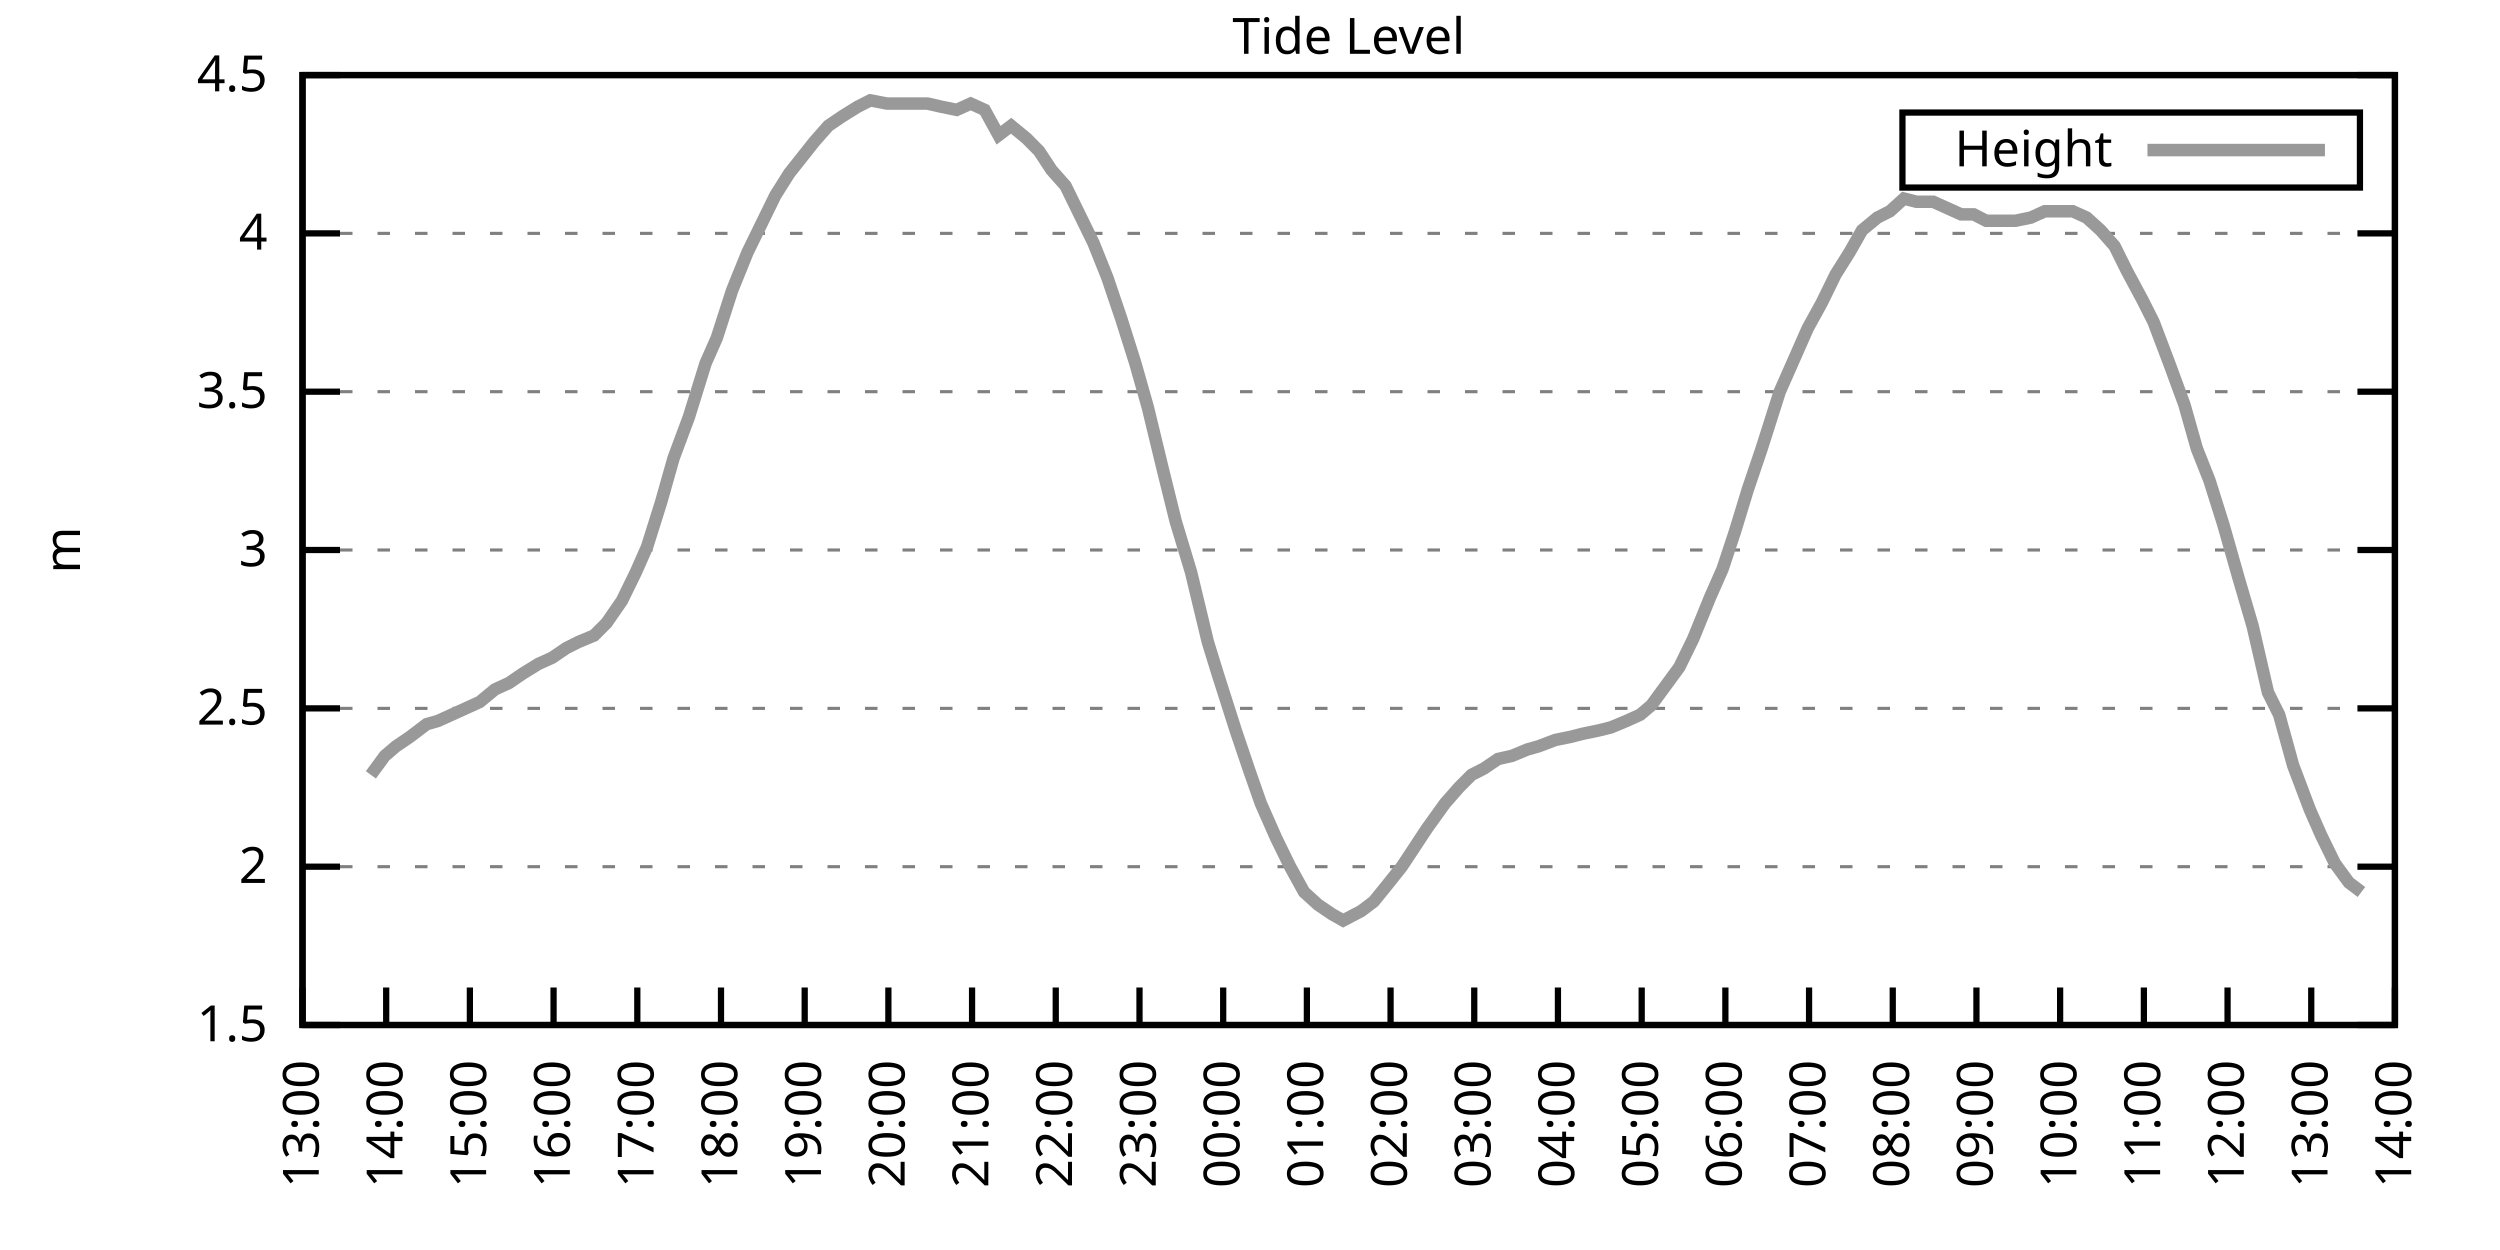
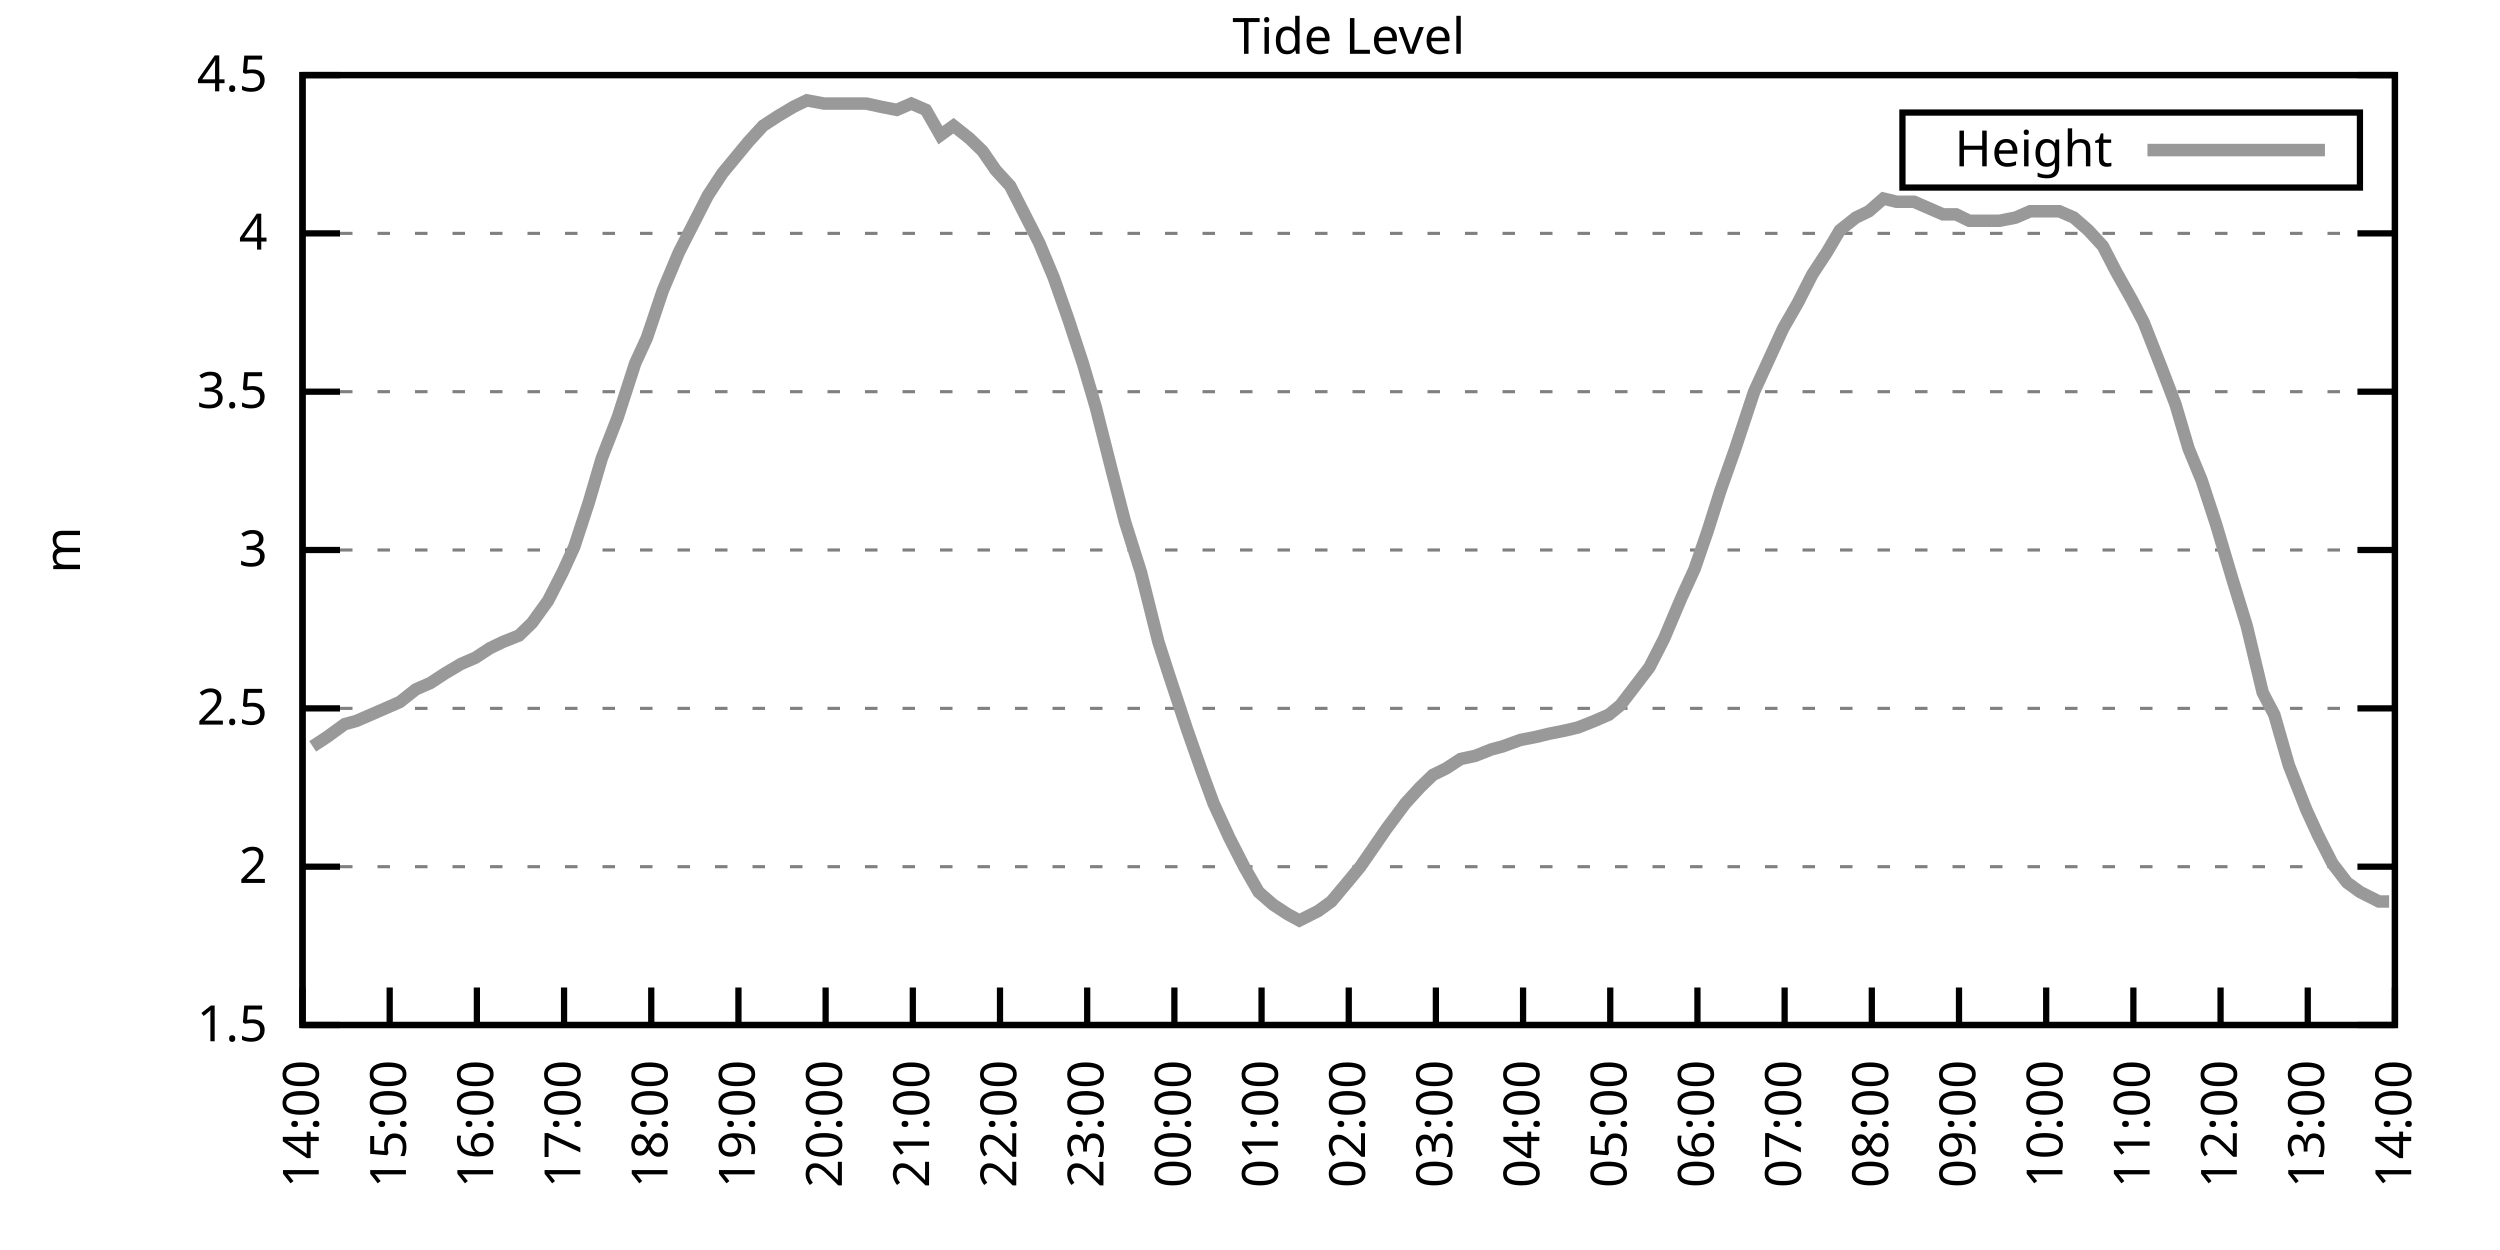
<svg xmlns="http://www.w3.org/2000/svg" xmlns:xlink="http://www.w3.org/1999/xlink" width="400" height="200" viewBox="0 0 400 200">
  <g id="gnuplot_canvas">
    <rect x="0" y="0" width="400" height="200" fill="none" />
    <defs>
      <circle id="gpDot" r="0.5" stroke-width="0.5" stroke="currentColor" />
      <path id="gpPt0" stroke-width="0.333" stroke="currentColor" d="M-1,0 h2 M0,-1 v2" />
      <path id="gpPt1" stroke-width="0.333" stroke="currentColor" d="M-1,-1 L1,1 M1,-1 L-1,1" />
      <path id="gpPt2" stroke-width="0.333" stroke="currentColor" d="M-1,0 L1,0 M0,-1 L0,1 M-1,-1 L1,1 M-1,1 L1,-1" />
      <rect id="gpPt3" stroke-width="0.333" stroke="currentColor" x="-1" y="-1" width="2" height="2" />
      <rect id="gpPt4" stroke-width="0.333" stroke="currentColor" fill="currentColor" x="-1" y="-1" width="2" height="2" />
      <circle id="gpPt5" stroke-width="0.333" stroke="currentColor" cx="0" cy="0" r="1" />
      <use xlink:href="#gpPt5" id="gpPt6" fill="currentColor" stroke="none" />
      <path id="gpPt7" stroke-width="0.333" stroke="currentColor" d="M0,-1.33 L-1.33,0.67 L1.33,0.67 z" />
      <use xlink:href="#gpPt7" id="gpPt8" fill="currentColor" stroke="none" />
      <use xlink:href="#gpPt7" id="gpPt9" stroke="currentColor" transform="rotate(180)" />
      <use xlink:href="#gpPt9" id="gpPt10" fill="currentColor" stroke="none" />
      <use xlink:href="#gpPt3" id="gpPt11" stroke="currentColor" transform="rotate(45)" />
      <use xlink:href="#gpPt11" id="gpPt12" fill="currentColor" stroke="none" />
      <path id="gpPt13" stroke-width="0.333" stroke="currentColor" d="M0,1.330 L1.265,0.411 L0.782,-1.067 L-0.782,-1.076 L-1.265,0.411 z" />
      <use xlink:href="#gpPt13" id="gpPt14" fill="currentColor" stroke="none" />
      <filter id="textbox" filterUnits="objectBoundingBox" x="0" y="0" height="1" width="1">
        <feFlood flood-color="white" flood-opacity="1" result="bgnd" />
        <feComposite in="SourceGraphic" in2="bgnd" operator="atop" />
      </filter>
      <filter id="greybox" filterUnits="objectBoundingBox" x="0" y="0" height="1" width="1">
        <feFlood flood-color="lightgrey" flood-opacity="1" result="grey" />
        <feComposite in="SourceGraphic" in2="grey" operator="atop" />
      </filter>
    </defs>
    <g fill="none" color="white" stroke="currentColor" stroke-width="1.00" stroke-linecap="butt" stroke-linejoin="miter">
</g>
    <g fill="none" color="black" stroke="currentColor" stroke-width="1.00" stroke-linecap="butt" stroke-linejoin="miter">
      <g stroke="none" shape-rendering="crispEdges">
        <polygon fill="rgb(255, 255, 255)" points="48.40,164.00 383.18,164.00 383.18,12.02 48.40,12.02 " />
      </g>
    </g>
    <g fill="none" color="black" stroke="currentColor" stroke-width="1.00" stroke-linecap="butt" stroke-linejoin="miter">
</g>
    <g fill="none" color="black" stroke="black" stroke-width="0.50" stroke-linecap="butt" stroke-linejoin="miter">
</g>
    <g fill="none" color="gray" stroke="currentColor" stroke-width="0.50" stroke-linecap="butt" stroke-linejoin="miter">
      <path stroke="gray" stroke-dasharray="2,4" class="gridline" d="M48.40,164.00 L383.19,164.00  " />
    </g>
    <g fill="none" color="gray" stroke="gray" stroke-width="1.00" stroke-linecap="butt" stroke-linejoin="miter">
</g>
    <g fill="none" color="black" stroke="currentColor" stroke-width="1.00" stroke-linecap="butt" stroke-linejoin="miter">
      <path stroke="black" d="M48.40,164.00 L54.40,164.00 M383.19,164.00 L377.19,164.00  " />
      <g transform="translate(42.80,166.60)" stroke="none" fill="black" font-family="Sans" font-size="8.00" text-anchor="end">
        <text>
          <tspan font-family="Sans"> 1.5</tspan>
        </text>
      </g>
    </g>
    <g fill="none" color="black" stroke="currentColor" stroke-width="1.00" stroke-linecap="butt" stroke-linejoin="miter">
</g>
    <g fill="none" color="black" stroke="black" stroke-width="0.50" stroke-linecap="butt" stroke-linejoin="miter">
</g>
    <g fill="none" color="gray" stroke="currentColor" stroke-width="0.50" stroke-linecap="butt" stroke-linejoin="miter">
      <path stroke="gray" stroke-dasharray="2,4" class="gridline" d="M48.40,138.67 L383.19,138.67  " />
    </g>
    <g fill="none" color="gray" stroke="gray" stroke-width="1.00" stroke-linecap="butt" stroke-linejoin="miter">
</g>
    <g fill="none" color="black" stroke="currentColor" stroke-width="1.00" stroke-linecap="butt" stroke-linejoin="miter">
      <path stroke="black" d="M48.40,138.67 L54.40,138.67 M383.19,138.67 L377.19,138.67  " />
      <g transform="translate(42.80,141.27)" stroke="none" fill="black" font-family="Sans" font-size="8.00" text-anchor="end">
        <text>
          <tspan font-family="Sans"> 2</tspan>
        </text>
      </g>
    </g>
    <g fill="none" color="black" stroke="currentColor" stroke-width="1.00" stroke-linecap="butt" stroke-linejoin="miter">
</g>
    <g fill="none" color="black" stroke="black" stroke-width="0.50" stroke-linecap="butt" stroke-linejoin="miter">
</g>
    <g fill="none" color="gray" stroke="currentColor" stroke-width="0.50" stroke-linecap="butt" stroke-linejoin="miter">
      <path stroke="gray" stroke-dasharray="2,4" class="gridline" d="M48.40,113.34 L383.19,113.34  " />
    </g>
    <g fill="none" color="gray" stroke="gray" stroke-width="1.00" stroke-linecap="butt" stroke-linejoin="miter">
</g>
    <g fill="none" color="black" stroke="currentColor" stroke-width="1.00" stroke-linecap="butt" stroke-linejoin="miter">
      <path stroke="black" d="M48.40,113.34 L54.40,113.34 M383.19,113.34 L377.19,113.34  " />
      <g transform="translate(42.80,115.94)" stroke="none" fill="black" font-family="Sans" font-size="8.00" text-anchor="end">
        <text>
          <tspan font-family="Sans"> 2.5</tspan>
        </text>
      </g>
    </g>
    <g fill="none" color="black" stroke="currentColor" stroke-width="1.00" stroke-linecap="butt" stroke-linejoin="miter">
</g>
    <g fill="none" color="black" stroke="black" stroke-width="0.50" stroke-linecap="butt" stroke-linejoin="miter">
</g>
    <g fill="none" color="gray" stroke="currentColor" stroke-width="0.50" stroke-linecap="butt" stroke-linejoin="miter">
      <path stroke="gray" stroke-dasharray="2,4" class="gridline" d="M48.40,88.00 L383.19,88.00  " />
    </g>
    <g fill="none" color="gray" stroke="gray" stroke-width="1.00" stroke-linecap="butt" stroke-linejoin="miter">
</g>
    <g fill="none" color="black" stroke="currentColor" stroke-width="1.00" stroke-linecap="butt" stroke-linejoin="miter">
      <path stroke="black" d="M48.40,88.00 L54.40,88.00 M383.19,88.00 L377.19,88.00  " />
      <g transform="translate(42.80,90.60)" stroke="none" fill="black" font-family="Sans" font-size="8.00" text-anchor="end">
        <text>
          <tspan font-family="Sans"> 3</tspan>
        </text>
      </g>
    </g>
    <g fill="none" color="black" stroke="currentColor" stroke-width="1.00" stroke-linecap="butt" stroke-linejoin="miter">
</g>
    <g fill="none" color="black" stroke="black" stroke-width="0.50" stroke-linecap="butt" stroke-linejoin="miter">
</g>
    <g fill="none" color="gray" stroke="currentColor" stroke-width="0.50" stroke-linecap="butt" stroke-linejoin="miter">
      <path stroke="gray" stroke-dasharray="2,4" class="gridline" d="M48.40,62.67 L383.19,62.67  " />
    </g>
    <g fill="none" color="gray" stroke="gray" stroke-width="1.00" stroke-linecap="butt" stroke-linejoin="miter">
</g>
    <g fill="none" color="black" stroke="currentColor" stroke-width="1.00" stroke-linecap="butt" stroke-linejoin="miter">
      <path stroke="black" d="M48.40,62.67 L54.40,62.67 M383.19,62.67 L377.19,62.67  " />
      <g transform="translate(42.80,65.27)" stroke="none" fill="black" font-family="Sans" font-size="8.00" text-anchor="end">
        <text>
          <tspan font-family="Sans"> 3.5</tspan>
        </text>
      </g>
    </g>
    <g fill="none" color="black" stroke="currentColor" stroke-width="1.00" stroke-linecap="butt" stroke-linejoin="miter">
</g>
    <g fill="none" color="black" stroke="black" stroke-width="0.50" stroke-linecap="butt" stroke-linejoin="miter">
</g>
    <g fill="none" color="gray" stroke="currentColor" stroke-width="0.50" stroke-linecap="butt" stroke-linejoin="miter">
      <path stroke="gray" stroke-dasharray="2,4" class="gridline" d="M48.40,37.34 L383.19,37.34  " />
    </g>
    <g fill="none" color="gray" stroke="gray" stroke-width="1.00" stroke-linecap="butt" stroke-linejoin="miter">
</g>
    <g fill="none" color="black" stroke="currentColor" stroke-width="1.00" stroke-linecap="butt" stroke-linejoin="miter">
      <path stroke="black" d="M48.40,37.34 L54.40,37.34 M383.19,37.34 L377.19,37.34  " />
      <g transform="translate(42.80,39.94)" stroke="none" fill="black" font-family="Sans" font-size="8.00" text-anchor="end">
        <text>
          <tspan font-family="Sans"> 4</tspan>
        </text>
      </g>
    </g>
    <g fill="none" color="black" stroke="currentColor" stroke-width="1.00" stroke-linecap="butt" stroke-linejoin="miter">
</g>
    <g fill="none" color="black" stroke="black" stroke-width="0.50" stroke-linecap="butt" stroke-linejoin="miter">
</g>
    <g fill="none" color="gray" stroke="currentColor" stroke-width="0.50" stroke-linecap="butt" stroke-linejoin="miter">
      <path stroke="gray" stroke-dasharray="2,4" class="gridline" d="M48.40,12.01 L383.19,12.01  " />
    </g>
    <g fill="none" color="gray" stroke="gray" stroke-width="1.00" stroke-linecap="butt" stroke-linejoin="miter">
</g>
    <g fill="none" color="black" stroke="currentColor" stroke-width="1.00" stroke-linecap="butt" stroke-linejoin="miter">
      <path stroke="black" d="M48.40,12.01 L54.40,12.01 M383.19,12.01 L377.19,12.01  " />
      <g transform="translate(42.80,14.61)" stroke="none" fill="black" font-family="Sans" font-size="8.00" text-anchor="end">
        <text>
          <tspan font-family="Sans"> 4.5</tspan>
        </text>
      </g>
    </g>
    <g fill="none" color="black" stroke="currentColor" stroke-width="1.00" stroke-linecap="butt" stroke-linejoin="miter">
      <path stroke="black" d="M48.40,164.00 L48.40,158.00  " />
      <g transform="translate(51.00,169.60) rotate(270.00)" stroke="none" fill="black" font-family="Sans" font-size="8.00" text-anchor="end">
        <text>
-           <tspan font-family="Sans">13:00</tspan>
-         </text>
-       </g>
-     </g>
-     <g fill="none" color="black" stroke="currentColor" stroke-width="1.00" stroke-linecap="butt" stroke-linejoin="miter">
-       <path stroke="black" d="M61.79,164.00 L61.79,158.00  " />
-       <g transform="translate(64.39,169.60) rotate(270.00)" stroke="none" fill="black" font-family="Sans" font-size="8.00" text-anchor="end">
-         <text>
          <tspan font-family="Sans">14:00</tspan>
        </text>
      </g>
    </g>
    <g fill="none" color="black" stroke="currentColor" stroke-width="1.00" stroke-linecap="butt" stroke-linejoin="miter">
-       <path stroke="black" d="M75.18,164.00 L75.18,158.00  " />
-       <g transform="translate(77.78,169.60) rotate(270.00)" stroke="none" fill="black" font-family="Sans" font-size="8.00" text-anchor="end">
+       <path stroke="black" d="M62.35,164.00 L62.35,158.00  " />
+       <g transform="translate(64.95,169.60) rotate(270.00)" stroke="none" fill="black" font-family="Sans" font-size="8.00" text-anchor="end">
        <text>
          <tspan font-family="Sans">15:00</tspan>
        </text>
      </g>
    </g>
    <g fill="none" color="black" stroke="currentColor" stroke-width="1.00" stroke-linecap="butt" stroke-linejoin="miter">
-       <path stroke="black" d="M88.57,164.00 L88.57,158.00  " />
-       <g transform="translate(91.17,169.60) rotate(270.00)" stroke="none" fill="black" font-family="Sans" font-size="8.00" text-anchor="end">
+       <path stroke="black" d="M76.30,164.00 L76.30,158.00  " />
+       <g transform="translate(78.90,169.60) rotate(270.00)" stroke="none" fill="black" font-family="Sans" font-size="8.00" text-anchor="end">
        <text>
          <tspan font-family="Sans">16:00</tspan>
        </text>
      </g>
    </g>
    <g fill="none" color="black" stroke="currentColor" stroke-width="1.00" stroke-linecap="butt" stroke-linejoin="miter">
-       <path stroke="black" d="M101.97,164.00 L101.97,158.00  " />
-       <g transform="translate(104.57,169.60) rotate(270.00)" stroke="none" fill="black" font-family="Sans" font-size="8.00" text-anchor="end">
+       <path stroke="black" d="M90.25,164.00 L90.25,158.00  " />
+       <g transform="translate(92.85,169.60) rotate(270.00)" stroke="none" fill="black" font-family="Sans" font-size="8.00" text-anchor="end">
        <text>
          <tspan font-family="Sans">17:00</tspan>
        </text>
      </g>
    </g>
    <g fill="none" color="black" stroke="currentColor" stroke-width="1.00" stroke-linecap="butt" stroke-linejoin="miter">
-       <path stroke="black" d="M115.36,164.00 L115.36,158.00  " />
-       <g transform="translate(117.96,169.60) rotate(270.00)" stroke="none" fill="black" font-family="Sans" font-size="8.00" text-anchor="end">
+       <path stroke="black" d="M104.20,164.00 L104.20,158.00  " />
+       <g transform="translate(106.80,169.60) rotate(270.00)" stroke="none" fill="black" font-family="Sans" font-size="8.00" text-anchor="end">
        <text>
          <tspan font-family="Sans">18:00</tspan>
        </text>
      </g>
    </g>
    <g fill="none" color="black" stroke="currentColor" stroke-width="1.00" stroke-linecap="butt" stroke-linejoin="miter">
-       <path stroke="black" d="M128.75,164.00 L128.75,158.00  " />
-       <g transform="translate(131.35,169.60) rotate(270.00)" stroke="none" fill="black" font-family="Sans" font-size="8.00" text-anchor="end">
+       <path stroke="black" d="M118.15,164.00 L118.15,158.00  " />
+       <g transform="translate(120.75,169.60) rotate(270.00)" stroke="none" fill="black" font-family="Sans" font-size="8.00" text-anchor="end">
        <text>
          <tspan font-family="Sans">19:00</tspan>
        </text>
      </g>
    </g>
    <g fill="none" color="black" stroke="currentColor" stroke-width="1.00" stroke-linecap="butt" stroke-linejoin="miter">
-       <path stroke="black" d="M142.14,164.00 L142.14,158.00  " />
-       <g transform="translate(144.74,169.60) rotate(270.00)" stroke="none" fill="black" font-family="Sans" font-size="8.00" text-anchor="end">
+       <path stroke="black" d="M132.10,164.00 L132.10,158.00  " />
+       <g transform="translate(134.70,169.60) rotate(270.00)" stroke="none" fill="black" font-family="Sans" font-size="8.00" text-anchor="end">
        <text>
          <tspan font-family="Sans">20:00</tspan>
        </text>
      </g>
    </g>
    <g fill="none" color="black" stroke="currentColor" stroke-width="1.00" stroke-linecap="butt" stroke-linejoin="miter">
-       <path stroke="black" d="M155.53,164.00 L155.53,158.00  " />
-       <g transform="translate(158.13,169.60) rotate(270.00)" stroke="none" fill="black" font-family="Sans" font-size="8.00" text-anchor="end">
+       <path stroke="black" d="M146.05,164.00 L146.05,158.00  " />
+       <g transform="translate(148.65,169.60) rotate(270.00)" stroke="none" fill="black" font-family="Sans" font-size="8.00" text-anchor="end">
        <text>
          <tspan font-family="Sans">21:00</tspan>
        </text>
      </g>
    </g>
    <g fill="none" color="black" stroke="currentColor" stroke-width="1.00" stroke-linecap="butt" stroke-linejoin="miter">
-       <path stroke="black" d="M168.92,164.00 L168.92,158.00  " />
-       <g transform="translate(171.52,169.60) rotate(270.00)" stroke="none" fill="black" font-family="Sans" font-size="8.00" text-anchor="end">
+       <path stroke="black" d="M160.00,164.00 L160.00,158.00  " />
+       <g transform="translate(162.60,169.60) rotate(270.00)" stroke="none" fill="black" font-family="Sans" font-size="8.00" text-anchor="end">
        <text>
          <tspan font-family="Sans">22:00</tspan>
        </text>
      </g>
    </g>
    <g fill="none" color="black" stroke="currentColor" stroke-width="1.00" stroke-linecap="butt" stroke-linejoin="miter">
-       <path stroke="black" d="M182.32,164.00 L182.32,158.00  " />
-       <g transform="translate(184.92,169.60) rotate(270.00)" stroke="none" fill="black" font-family="Sans" font-size="8.00" text-anchor="end">
+       <path stroke="black" d="M173.95,164.00 L173.95,158.00  " />
+       <g transform="translate(176.55,169.60) rotate(270.00)" stroke="none" fill="black" font-family="Sans" font-size="8.00" text-anchor="end">
        <text>
          <tspan font-family="Sans">23:00</tspan>
        </text>
      </g>
    </g>
    <g fill="none" color="black" stroke="currentColor" stroke-width="1.00" stroke-linecap="butt" stroke-linejoin="miter">
-       <path stroke="black" d="M195.71,164.00 L195.71,158.00  " />
-       <g transform="translate(198.31,169.60) rotate(270.00)" stroke="none" fill="black" font-family="Sans" font-size="8.00" text-anchor="end">
+       <path stroke="black" d="M187.90,164.00 L187.90,158.00  " />
+       <g transform="translate(190.50,169.60) rotate(270.00)" stroke="none" fill="black" font-family="Sans" font-size="8.00" text-anchor="end">
        <text>
          <tspan font-family="Sans">00:00</tspan>
        </text>
      </g>
    </g>
    <g fill="none" color="black" stroke="currentColor" stroke-width="1.00" stroke-linecap="butt" stroke-linejoin="miter">
-       <path stroke="black" d="M209.10,164.00 L209.10,158.00  " />
-       <g transform="translate(211.70,169.60) rotate(270.00)" stroke="none" fill="black" font-family="Sans" font-size="8.00" text-anchor="end">
+       <path stroke="black" d="M201.85,164.00 L201.85,158.00  " />
+       <g transform="translate(204.45,169.60) rotate(270.00)" stroke="none" fill="black" font-family="Sans" font-size="8.00" text-anchor="end">
        <text>
          <tspan font-family="Sans">01:00</tspan>
        </text>
      </g>
    </g>
    <g fill="none" color="black" stroke="currentColor" stroke-width="1.00" stroke-linecap="butt" stroke-linejoin="miter">
-       <path stroke="black" d="M222.49,164.00 L222.49,158.00  " />
-       <g transform="translate(225.09,169.60) rotate(270.00)" stroke="none" fill="black" font-family="Sans" font-size="8.00" text-anchor="end">
+       <path stroke="black" d="M215.80,164.00 L215.80,158.00  " />
+       <g transform="translate(218.40,169.60) rotate(270.00)" stroke="none" fill="black" font-family="Sans" font-size="8.00" text-anchor="end">
        <text>
          <tspan font-family="Sans">02:00</tspan>
        </text>
      </g>
    </g>
    <g fill="none" color="black" stroke="currentColor" stroke-width="1.00" stroke-linecap="butt" stroke-linejoin="miter">
-       <path stroke="black" d="M235.88,164.00 L235.88,158.00  " />
-       <g transform="translate(238.48,169.60) rotate(270.00)" stroke="none" fill="black" font-family="Sans" font-size="8.00" text-anchor="end">
+       <path stroke="black" d="M229.74,164.00 L229.74,158.00  " />
+       <g transform="translate(232.34,169.60) rotate(270.00)" stroke="none" fill="black" font-family="Sans" font-size="8.00" text-anchor="end">
        <text>
          <tspan font-family="Sans">03:00</tspan>
        </text>
      </g>
    </g>
    <g fill="none" color="black" stroke="currentColor" stroke-width="1.00" stroke-linecap="butt" stroke-linejoin="miter">
-       <path stroke="black" d="M249.27,164.00 L249.27,158.00  " />
-       <g transform="translate(251.87,169.60) rotate(270.00)" stroke="none" fill="black" font-family="Sans" font-size="8.00" text-anchor="end">
+       <path stroke="black" d="M243.69,164.00 L243.69,158.00  " />
+       <g transform="translate(246.29,169.60) rotate(270.00)" stroke="none" fill="black" font-family="Sans" font-size="8.00" text-anchor="end">
        <text>
          <tspan font-family="Sans">04:00</tspan>
        </text>
      </g>
    </g>
    <g fill="none" color="black" stroke="currentColor" stroke-width="1.00" stroke-linecap="butt" stroke-linejoin="miter">
-       <path stroke="black" d="M262.67,164.00 L262.67,158.00  " />
-       <g transform="translate(265.27,169.60) rotate(270.00)" stroke="none" fill="black" font-family="Sans" font-size="8.00" text-anchor="end">
+       <path stroke="black" d="M257.64,164.00 L257.64,158.00  " />
+       <g transform="translate(260.24,169.60) rotate(270.00)" stroke="none" fill="black" font-family="Sans" font-size="8.00" text-anchor="end">
        <text>
          <tspan font-family="Sans">05:00</tspan>
        </text>
      </g>
    </g>
    <g fill="none" color="black" stroke="currentColor" stroke-width="1.00" stroke-linecap="butt" stroke-linejoin="miter">
-       <path stroke="black" d="M276.06,164.00 L276.06,158.00  " />
-       <g transform="translate(278.66,169.60) rotate(270.00)" stroke="none" fill="black" font-family="Sans" font-size="8.00" text-anchor="end">
+       <path stroke="black" d="M271.59,164.00 L271.59,158.00  " />
+       <g transform="translate(274.19,169.60) rotate(270.00)" stroke="none" fill="black" font-family="Sans" font-size="8.00" text-anchor="end">
        <text>
          <tspan font-family="Sans">06:00</tspan>
        </text>
      </g>
    </g>
    <g fill="none" color="black" stroke="currentColor" stroke-width="1.00" stroke-linecap="butt" stroke-linejoin="miter">
-       <path stroke="black" d="M289.45,164.00 L289.45,158.00  " />
-       <g transform="translate(292.05,169.60) rotate(270.00)" stroke="none" fill="black" font-family="Sans" font-size="8.00" text-anchor="end">
+       <path stroke="black" d="M285.54,164.00 L285.54,158.00  " />
+       <g transform="translate(288.14,169.60) rotate(270.00)" stroke="none" fill="black" font-family="Sans" font-size="8.00" text-anchor="end">
        <text>
          <tspan font-family="Sans">07:00</tspan>
        </text>
      </g>
    </g>
    <g fill="none" color="black" stroke="currentColor" stroke-width="1.00" stroke-linecap="butt" stroke-linejoin="miter">
-       <path stroke="black" d="M302.84,164.00 L302.84,158.00  " />
-       <g transform="translate(305.44,169.60) rotate(270.00)" stroke="none" fill="black" font-family="Sans" font-size="8.00" text-anchor="end">
+       <path stroke="black" d="M299.49,164.00 L299.49,158.00  " />
+       <g transform="translate(302.09,169.60) rotate(270.00)" stroke="none" fill="black" font-family="Sans" font-size="8.00" text-anchor="end">
        <text>
          <tspan font-family="Sans">08:00</tspan>
        </text>
      </g>
    </g>
    <g fill="none" color="black" stroke="currentColor" stroke-width="1.00" stroke-linecap="butt" stroke-linejoin="miter">
-       <path stroke="black" d="M316.23,164.00 L316.23,158.00  " />
-       <g transform="translate(318.83,169.60) rotate(270.00)" stroke="none" fill="black" font-family="Sans" font-size="8.00" text-anchor="end">
+       <path stroke="black" d="M313.44,164.00 L313.44,158.00  " />
+       <g transform="translate(316.04,169.60) rotate(270.00)" stroke="none" fill="black" font-family="Sans" font-size="8.00" text-anchor="end">
        <text>
          <tspan font-family="Sans">09:00</tspan>
        </text>
      </g>
    </g>
    <g fill="none" color="black" stroke="currentColor" stroke-width="1.00" stroke-linecap="butt" stroke-linejoin="miter">
-       <path stroke="black" d="M329.62,164.00 L329.62,158.00  " />
-       <g transform="translate(332.22,169.60) rotate(270.00)" stroke="none" fill="black" font-family="Sans" font-size="8.00" text-anchor="end">
+       <path stroke="black" d="M327.39,164.00 L327.39,158.00  " />
+       <g transform="translate(329.99,169.60) rotate(270.00)" stroke="none" fill="black" font-family="Sans" font-size="8.00" text-anchor="end">
        <text>
          <tspan font-family="Sans">10:00</tspan>
        </text>
      </g>
    </g>
    <g fill="none" color="black" stroke="currentColor" stroke-width="1.00" stroke-linecap="butt" stroke-linejoin="miter">
-       <path stroke="black" d="M343.02,164.00 L343.02,158.00  " />
-       <g transform="translate(345.62,169.60) rotate(270.00)" stroke="none" fill="black" font-family="Sans" font-size="8.00" text-anchor="end">
+       <path stroke="black" d="M341.34,164.00 L341.34,158.00  " />
+       <g transform="translate(343.94,169.60) rotate(270.00)" stroke="none" fill="black" font-family="Sans" font-size="8.00" text-anchor="end">
        <text>
          <tspan font-family="Sans">11:00</tspan>
        </text>
      </g>
    </g>
    <g fill="none" color="black" stroke="currentColor" stroke-width="1.00" stroke-linecap="butt" stroke-linejoin="miter">
-       <path stroke="black" d="M356.41,164.00 L356.41,158.00  " />
-       <g transform="translate(359.01,169.60) rotate(270.00)" stroke="none" fill="black" font-family="Sans" font-size="8.00" text-anchor="end">
+       <path stroke="black" d="M355.29,164.00 L355.29,158.00  " />
+       <g transform="translate(357.89,169.60) rotate(270.00)" stroke="none" fill="black" font-family="Sans" font-size="8.00" text-anchor="end">
        <text>
          <tspan font-family="Sans">12:00</tspan>
        </text>
      </g>
    </g>
    <g fill="none" color="black" stroke="currentColor" stroke-width="1.00" stroke-linecap="butt" stroke-linejoin="miter">
-       <path stroke="black" d="M369.80,164.00 L369.80,158.00  " />
-       <g transform="translate(372.40,169.60) rotate(270.00)" stroke="none" fill="black" font-family="Sans" font-size="8.00" text-anchor="end">
+       <path stroke="black" d="M369.24,164.00 L369.24,158.00  " />
+       <g transform="translate(371.84,169.60) rotate(270.00)" stroke="none" fill="black" font-family="Sans" font-size="8.00" text-anchor="end">
        <text>
          <tspan font-family="Sans">13:00</tspan>
        </text>
      </g>
    </g>
    <g fill="none" color="black" stroke="currentColor" stroke-width="1.00" stroke-linecap="butt" stroke-linejoin="miter">
      <path stroke="black" d="M383.19,164.00 L383.19,158.00  " />
      <g transform="translate(385.79,169.60) rotate(270.00)" stroke="none" fill="black" font-family="Sans" font-size="8.00" text-anchor="end">
        <text>
          <tspan font-family="Sans">14:00</tspan>
        </text>
      </g>
    </g>
    <g fill="none" color="black" stroke="currentColor" stroke-width="1.00" stroke-linecap="butt" stroke-linejoin="miter">
</g>
    <g fill="none" color="black" stroke="currentColor" stroke-width="1.00" stroke-linecap="butt" stroke-linejoin="miter">
      <path stroke="black" d="M48.40,12.01 L48.40,164.00 L383.19,164.00 L383.19,12.01 L48.40,12.01 Z  " />
    </g>
    <g fill="none" color="black" stroke="currentColor" stroke-width="1.00" stroke-linecap="butt" stroke-linejoin="miter">
</g>
    <g fill="none" color="black" stroke="currentColor" stroke-width="1.00" stroke-linecap="butt" stroke-linejoin="miter">
      <path stroke="black" d="M304.39,30.01 L304.39,18.01 L377.59,18.01 L377.59,30.01 L304.39,30.01 Z  " />
    </g>
    <g id="Tide_level_plot_1">
      <g fill="none" color="white" stroke="black" stroke-width="2.00" stroke-linecap="butt" stroke-linejoin="miter">
</g>
      <g fill="none" color="black" stroke="currentColor" stroke-width="2.00" stroke-linecap="butt" stroke-linejoin="miter">
        <g transform="translate(337.99,26.61)" stroke="none" fill="black" font-family="Sans" font-size="8.00" text-anchor="end">
          <text>
            <tspan font-family="Sans">Height</tspan>
          </text>
        </g>
      </g>
      <g fill="none" color="black" stroke="currentColor" stroke-width="2.00" stroke-linecap="butt" stroke-linejoin="miter">
-         <path stroke="rgb(153, 153, 153)" d="M343.59,24.01 L371.99,24.01 M59.34,123.98 L61.57,120.94 L63.35,119.42 L65.59,117.90 L68.26,115.87 L70.05,115.36   L72.28,114.35 L74.51,113.34 L76.75,112.32 L79.20,110.30 L81.43,109.28 L83.66,107.76 L86.12,106.24 L88.35,105.23   L90.58,103.71 L92.59,102.70 L95.05,101.68 L97.06,99.66 L99.51,96.11 L101.74,91.55 L103.53,87.50 L105.76,80.41   L107.77,73.31 L110.22,66.73 L112.90,58.11 L114.69,54.06 L117.14,46.46 L119.60,40.38 L121.83,35.82 L124.06,31.26   L126.29,27.72 L130.31,22.65 L132.54,20.12 L134.78,18.60 L137.23,17.08 L139.24,16.06 L141.92,16.57 L143.70,16.57   L145.94,16.57 L148.39,16.57 L150.62,17.08 L153.08,17.58 L155.31,16.57 L157.54,17.58 L159.77,21.64 L161.78,20.12   L164.24,22.14 L166.25,24.17 L168.25,27.21 L170.49,29.74 L172.72,34.30 L174.95,38.86 L177.18,44.43 L179.41,51.02   L181.65,58.11 L183.66,65.21 L186.11,75.34 L188.12,83.45 L190.57,91.55 L193.25,102.70 L194.81,107.76 L197.72,116.88   L199.95,123.47 L201.73,128.54 L204.19,134.11 L206.42,138.67 L208.65,142.72 L210.88,144.75 L213.12,146.27 L214.90,147.28   L217.80,145.76 L219.81,144.24 L222.27,141.20 L224.28,138.67 L226.29,135.63 L228.29,132.59 L231.20,128.54 L233.43,126.00   L235.44,123.98 L237.44,122.96 L239.68,121.44 L241.91,120.94 L244.36,119.92 L246.15,119.42 L248.83,118.40 L251.28,117.90   L253.29,117.39 L255.75,116.88 L257.76,116.38 L260.21,115.36 L262.44,114.35 L264.23,112.83 L266.46,109.79 L268.69,106.75   L270.92,102.19 L273.60,95.60 L275.61,91.04 L277.62,84.97 L279.63,78.38 L281.86,71.79 L284.76,62.67 L286.55,58.62   L289.23,52.54 L291.46,48.49 L293.69,43.93 L295.92,40.38 L297.93,36.84 L300.39,34.81 L302.39,33.80 L304.63,31.77   L306.63,32.28 L309.31,32.28 L311.54,33.29 L313.78,34.30 L315.79,34.30 L317.79,35.32 L320.03,35.32 L322.48,35.32   L324.94,34.81 L327.17,33.80 L328.95,33.80 L331.63,33.80 L333.86,34.81 L336.10,36.84 L338.33,39.37 L340.34,43.42   L342.79,47.98 L344.58,51.53 L347.26,58.62 L349.49,64.70 L351.50,71.79 L353.51,76.86 L355.74,83.95 L358.19,92.56   L360.42,100.16 L362.88,110.80 L364.66,114.35 L366.90,122.46 L369.58,129.55 L371.36,133.60 L373.59,138.16 L375.82,141.20   L377.83,142.72  " />
+         <path stroke="rgb(153, 153, 153)" d="M343.59,24.01 L371.99,24.01 M50.03,119.42 L52.35,117.90 L55.14,115.87 L57.00,115.36 L59.33,114.35 L61.65,113.34   L63.98,112.32 L66.53,110.30 L68.86,109.28 L71.18,107.76 L73.74,106.24 L76.07,105.23 L78.39,103.71 L80.48,102.70   L83.04,101.68 L85.13,99.66 L87.69,96.11 L90.02,91.55 L91.88,87.50 L94.20,80.41 L96.29,73.31 L98.85,66.73   L101.64,58.11 L103.50,54.06 L106.06,46.46 L108.62,40.38 L110.94,35.82 L113.27,31.26 L115.59,27.72 L119.78,22.65   L122.10,20.12 L124.43,18.60 L126.98,17.08 L129.08,16.06 L131.87,16.57 L133.72,16.57 L136.05,16.57 L138.61,16.57   L140.93,17.08 L143.49,17.58 L145.81,16.57 L148.14,17.58 L150.46,21.64 L152.56,20.12 L155.11,22.14 L157.21,24.17   L159.30,27.21 L161.62,29.74 L163.95,34.30 L166.27,38.86 L168.60,44.43 L170.92,51.02 L173.25,58.11 L175.34,65.21   L177.90,75.34 L179.99,83.45 L182.55,91.55 L185.34,102.70 L186.97,107.76 L189.99,116.88 L192.31,123.47 L194.17,128.54   L196.73,134.11 L199.06,138.67 L201.38,142.72 L203.71,144.75 L206.03,146.27 L207.89,147.28 L210.91,145.76 L213.01,144.24   L215.56,141.20 L217.65,138.67 L219.75,135.63 L221.84,132.59 L224.86,128.54 L227.19,126.00 L229.28,123.98 L231.37,122.96   L233.70,121.44 L236.02,120.94 L238.58,119.92 L240.44,119.42 L243.23,118.40 L245.79,117.90 L247.88,117.39 L250.44,116.88   L252.53,116.38 L255.09,115.36 L257.41,114.35 L259.27,112.83 L261.60,109.79 L263.92,106.75 L266.25,102.19 L269.04,95.60   L271.13,91.04 L273.22,84.97 L275.31,78.38 L277.64,71.79 L280.66,62.67 L282.52,58.62 L285.31,52.54 L287.64,48.49   L289.96,43.93 L292.29,40.38 L294.38,36.84 L296.94,34.81 L299.03,33.80 L301.35,31.77 L303.44,32.28 L306.23,32.28   L308.56,33.29 L310.88,34.30 L312.98,34.30 L315.07,35.32 L317.39,35.32 L319.95,35.32 L322.51,34.81 L324.83,33.80   L326.69,33.80 L329.48,33.80 L331.81,34.81 L334.13,36.84 L336.46,39.37 L338.55,43.42 L341.11,47.98 L342.97,51.53   L345.76,58.62 L348.08,64.70 L350.18,71.79 L352.27,76.86 L354.59,83.95 L357.15,92.56 L359.48,100.16 L362.03,110.80   L363.89,114.35 L366.22,122.46 L369.01,129.55 L370.87,133.60 L373.19,138.16 L375.52,141.20 L377.61,142.72 L380.63,144.24   L382.26,144.24  " />
      </g>
    </g>
    <g fill="none" color="black" stroke="currentColor" stroke-width="2.00" stroke-linecap="butt" stroke-linejoin="miter">
</g>
    <g fill="none" color="black" stroke="black" stroke-width="1.00" stroke-linecap="butt" stroke-linejoin="miter">
</g>
    <g fill="none" color="black" stroke="currentColor" stroke-width="1.00" stroke-linecap="butt" stroke-linejoin="miter">
      <path stroke="black" d="M48.40,12.01 L48.40,164.00 L383.19,164.00 L383.19,12.01 L48.40,12.01 Z  " />
      <g transform="translate(12.80,88.01) rotate(270.00)" stroke="none" fill="black" font-family="Sans" font-size="8.00" text-anchor="middle">
        <text>
          <tspan font-family="Sans">m</tspan>
        </text>
      </g>
    </g>
    <g fill="none" color="black" stroke="currentColor" stroke-width="1.00" stroke-linecap="butt" stroke-linejoin="miter">
</g>
    <g fill="none" color="black" stroke="currentColor" stroke-width="1.00" stroke-linecap="butt" stroke-linejoin="miter">
      <g transform="translate(215.79,8.61)" stroke="none" fill="black" font-family="Sans" font-size="8.00" text-anchor="middle">
        <text>
          <tspan font-family="Sans">Tide Level</tspan>
        </text>
      </g>
    </g>
    <g fill="none" color="black" stroke="currentColor" stroke-width="1.00" stroke-linecap="butt" stroke-linejoin="miter">
</g>
  </g>
</svg>
